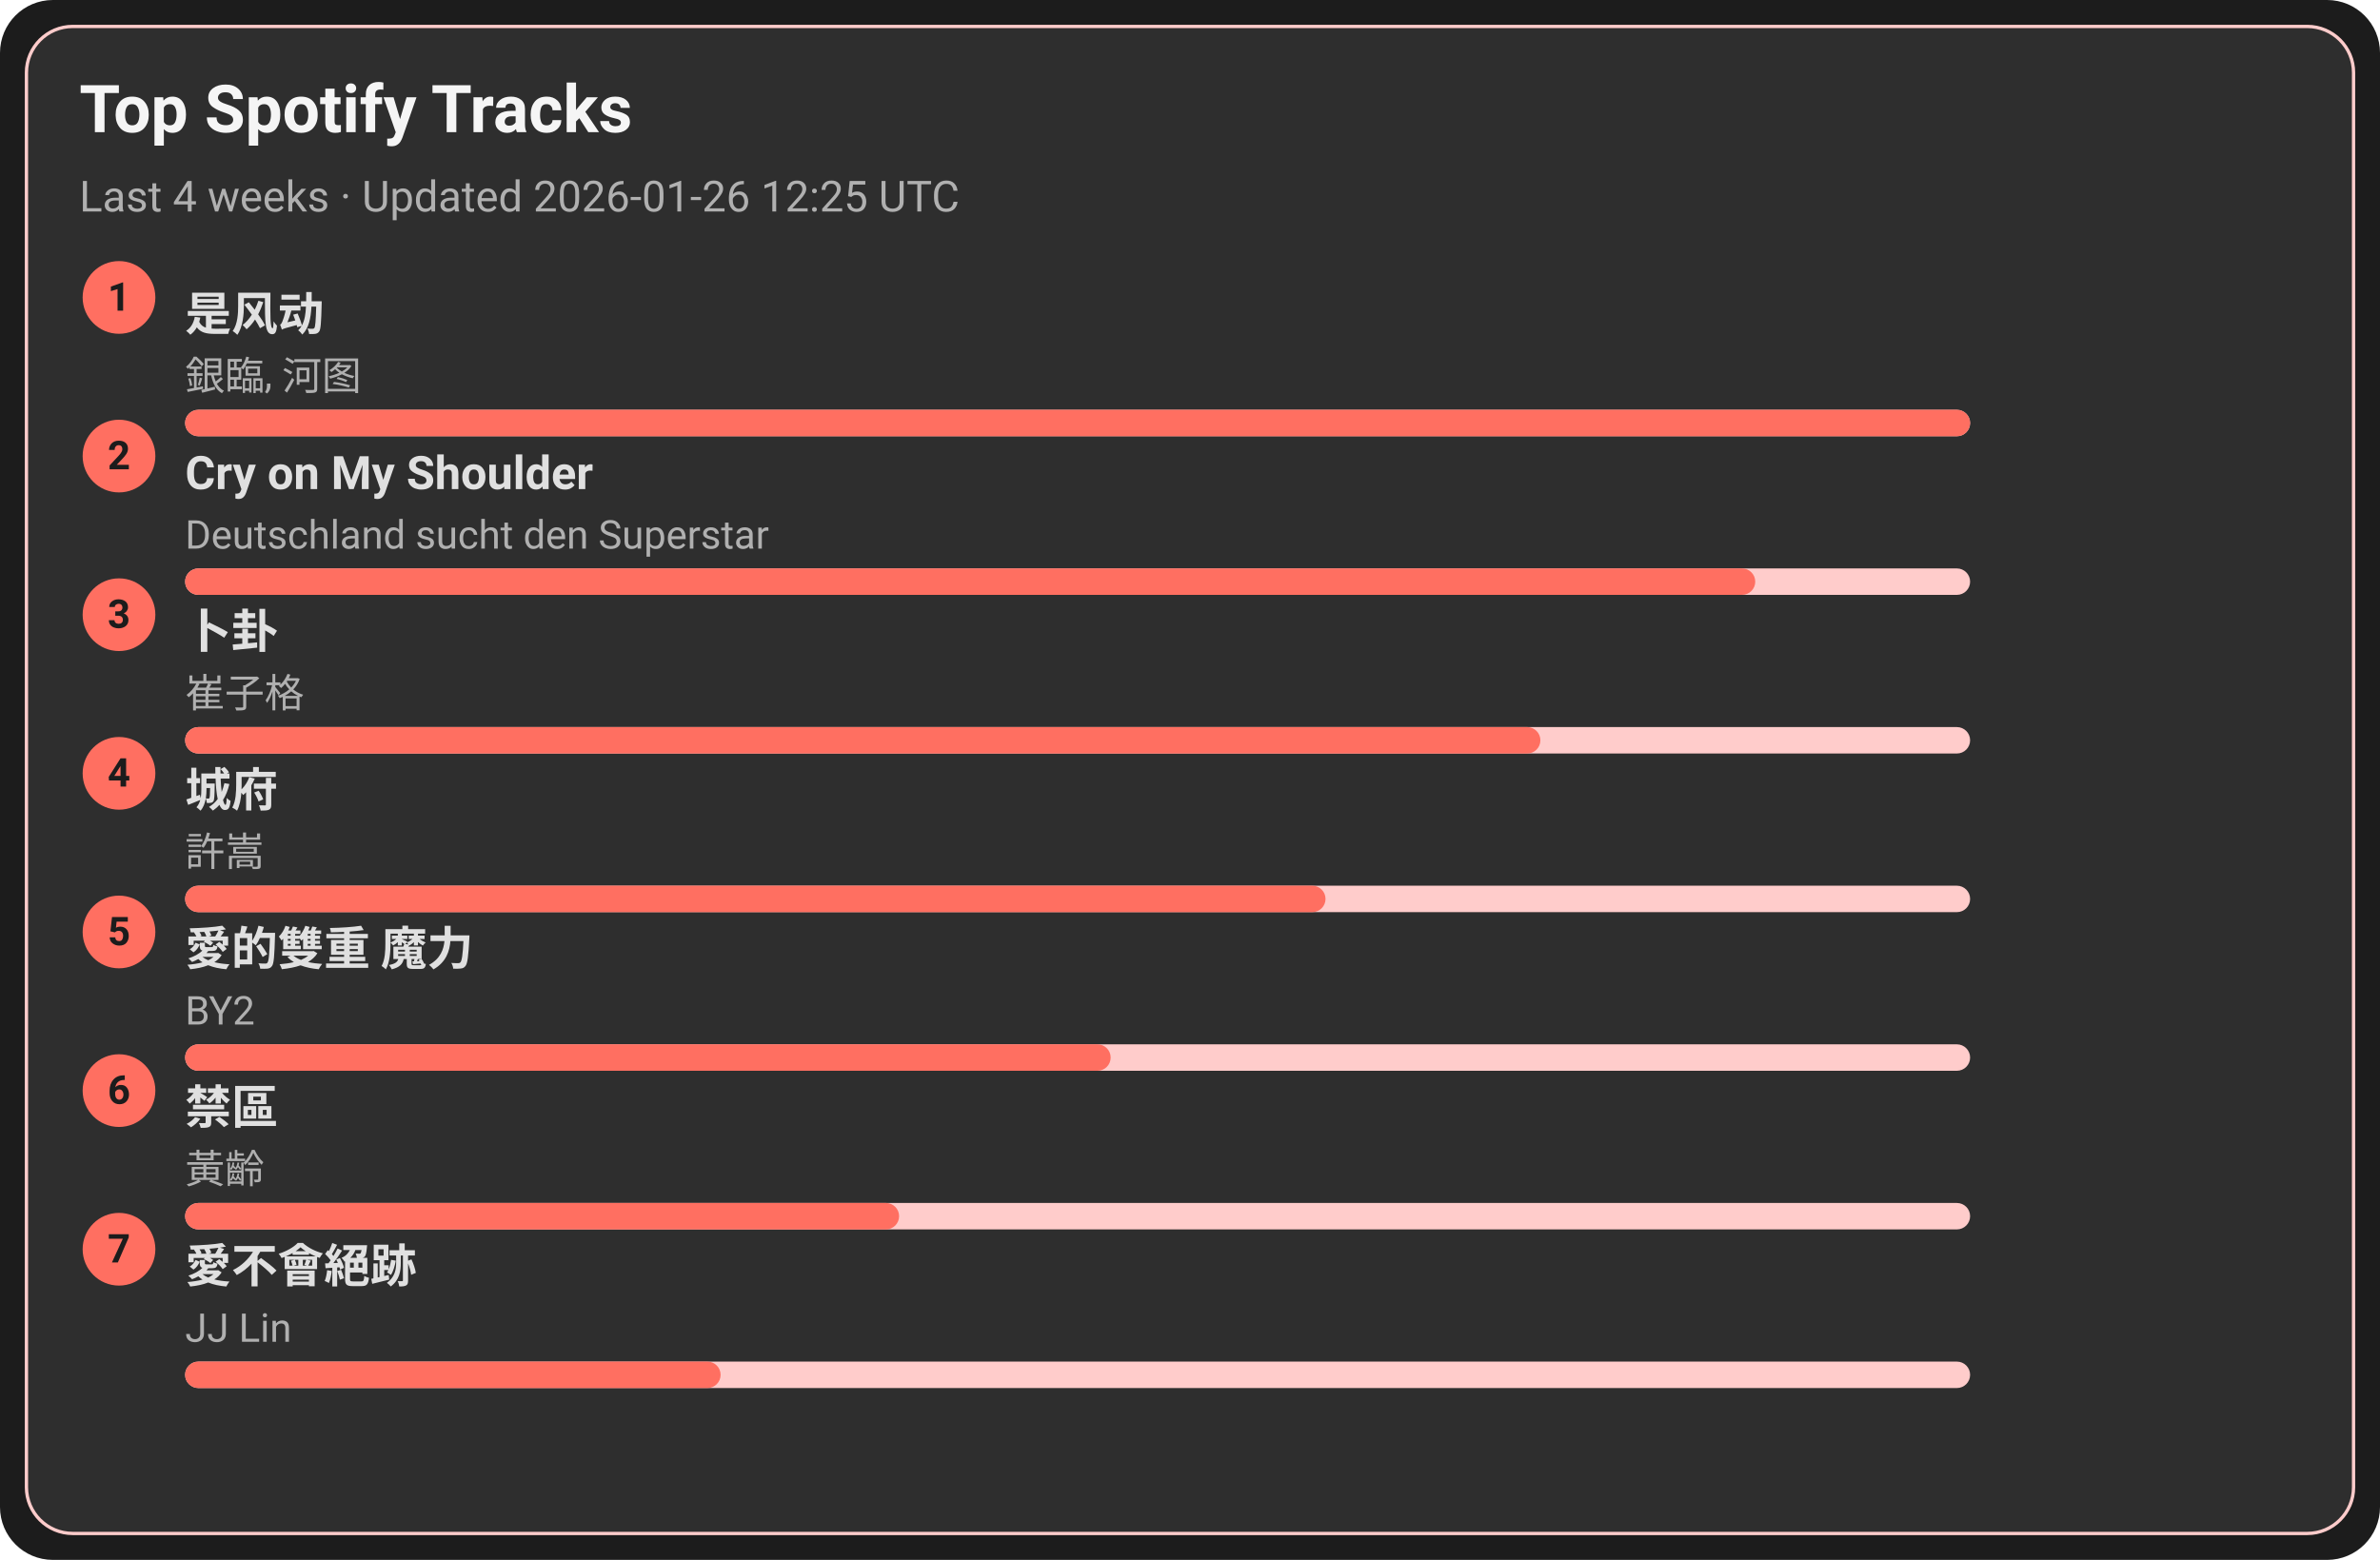
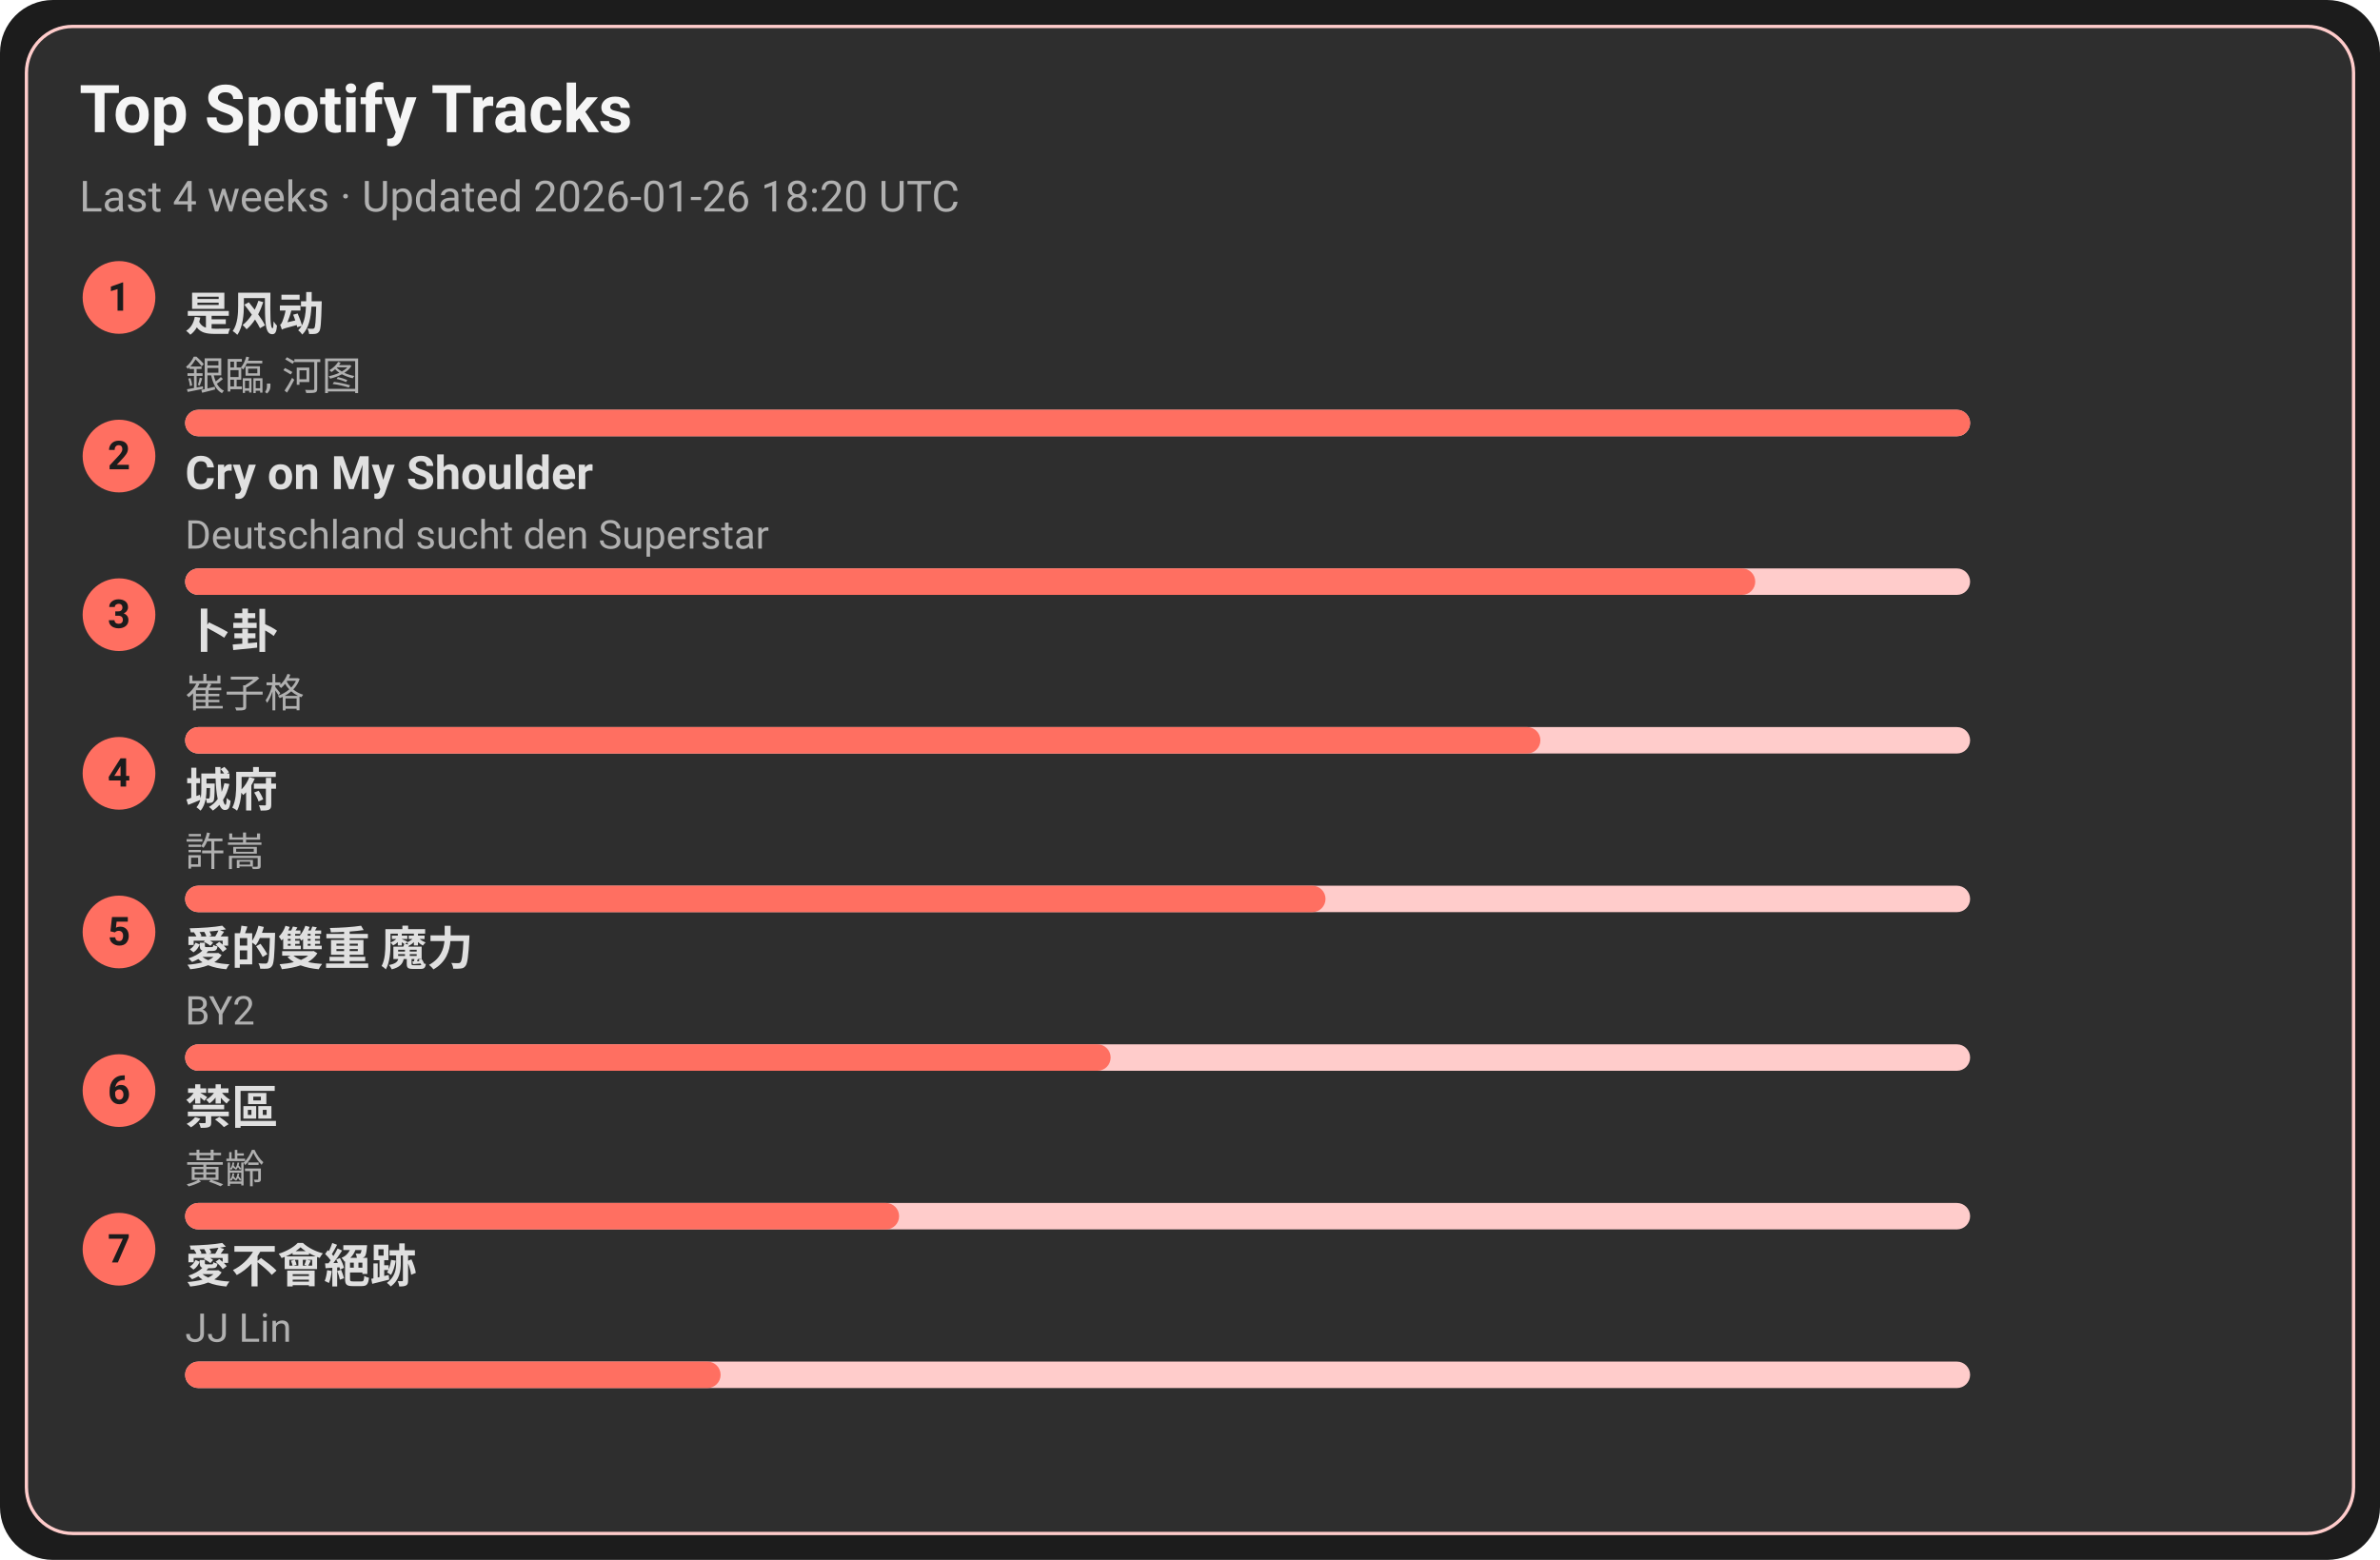
<svg xmlns="http://www.w3.org/2000/svg" width="720" height="472" viewBox="0 0 720 472">
  <style>text{font-family:-apple-system,BlinkMacSystemFont,Segoe UI,Roboto,Ubuntu,Helvetica Neue,Arial,Noto Sans,sans-serif}</style>
  <rect width="720" height="472" rx="16" fill="#1c1c1c" />
  <rect x="8" y="8" width="704" height="456" rx="14" fill="#2e2e2e" stroke="#ffcccb" />
  <text x="24" y="40" font-size="20" fill="#f5f5f5" font-weight="600">Top Spotify Tracks</text>
-   <text x="24" y="64" font-size="13" fill="#b0b0b0">Last 4 weeks · Updated 2026-01-26 12:25 UTC</text>
+   <text x="24" y="64" font-size="13" fill="#b0b0b0">Last 4 weeks · Updated 2026-01-26 18:20 UTC</text>
  <circle cx="36" cy="90" r="11" fill="#ff6f61" />
  <text x="36" y="94" text-anchor="middle" font-size="12" fill="#1c1c1c" font-weight="700">1</text>
  <a href="https://open.spotify.com/track/3lePQ8c4jq7bTePsXEmslh" target="_blank" rel="noopener noreferrer">
    <text x="56" y="100" font-size="14" fill="#e0e0e0" font-weight="600">是风动</text>
  </a>
  <text x="56" y="118" font-size="12" fill="#b0b0b0">銀臨, 河图</text>
  <rect x="56" y="124" width="540" height="8" rx="4" fill="#ffcccb" />
  <rect x="56" y="124" width="540" height="8" rx="4" fill="#ff6f61" />
  <circle cx="36" cy="138" r="11" fill="#ff6f61" />
  <text x="36" y="142" text-anchor="middle" font-size="12" fill="#1c1c1c" font-weight="700">2</text>
  <a href="https://open.spotify.com/track/6usmG2MoD0C0Lc2pNgCVWV" target="_blank" rel="noopener noreferrer">
    <text x="56" y="148" font-size="14" fill="#e0e0e0" font-weight="600">Cry on My Shoulder</text>
  </a>
  <text x="56" y="166" font-size="12" fill="#b0b0b0">Deutschland sucht den Superstar</text>
  <rect x="56" y="172" width="540" height="8" rx="4" fill="#ffcccb" />
  <rect x="56" y="172" width="475" height="8" rx="4" fill="#ff6f61" />
  <circle cx="36" cy="186" r="11" fill="#ff6f61" />
  <text x="36" y="190" text-anchor="middle" font-size="12" fill="#1c1c1c" font-weight="700">3</text>
  <a href="https://open.spotify.com/track/4ToeYifpQaikbYa7krOD6s" target="_blank" rel="noopener noreferrer">
    <text x="56" y="196" font-size="14" fill="#e0e0e0" font-weight="600">卜卦</text>
  </a>
  <text x="56" y="214" font-size="12" fill="#b0b0b0">崔子格</text>
  <rect x="56" y="220" width="540" height="8" rx="4" fill="#ffcccb" />
  <rect x="56" y="220" width="410" height="8" rx="4" fill="#ff6f61" />
  <circle cx="36" cy="234" r="11" fill="#ff6f61" />
  <text x="36" y="238" text-anchor="middle" font-size="12" fill="#1c1c1c" font-weight="700">4</text>
  <a href="https://open.spotify.com/track/4AmlSf7hye0QVpnHCcEoEw" target="_blank" rel="noopener noreferrer">
    <text x="56" y="244" font-size="14" fill="#e0e0e0" font-weight="600">城府</text>
  </a>
  <text x="56" y="262" font-size="12" fill="#b0b0b0">許嵩</text>
  <rect x="56" y="268" width="540" height="8" rx="4" fill="#ffcccb" />
  <rect x="56" y="268" width="345" height="8" rx="4" fill="#ff6f61" />
  <circle cx="36" cy="282" r="11" fill="#ff6f61" />
  <text x="36" y="286" text-anchor="middle" font-size="12" fill="#1c1c1c" font-weight="700">5</text>
  <a href="https://open.spotify.com/track/0yYmS4k3R0TTdDhvOBxRVp" target="_blank" rel="noopener noreferrer">
    <text x="56" y="292" font-size="14" fill="#e0e0e0" font-weight="600">愛的雙重 魔力</text>
  </a>
  <text x="56" y="310" font-size="12" fill="#b0b0b0">BY2</text>
  <rect x="56" y="316" width="540" height="8" rx="4" fill="#ffcccb" />
  <rect x="56" y="316" width="280" height="8" rx="4" fill="#ff6f61" />
  <circle cx="36" cy="330" r="11" fill="#ff6f61" />
  <text x="36" y="334" text-anchor="middle" font-size="12" fill="#1c1c1c" font-weight="700">6</text>
  <a href="https://open.spotify.com/track/5HAMeMgu9hGL5a8ZwNz6cp" target="_blank" rel="noopener noreferrer">
    <text x="56" y="340" font-size="14" fill="#e0e0e0" font-weight="600">禁區</text>
  </a>
  <text x="56" y="358" font-size="12" fill="#b0b0b0">黃齡</text>
  <rect x="56" y="364" width="540" height="8" rx="4" fill="#ffcccb" />
  <rect x="56" y="364" width="216" height="8" rx="4" fill="#ff6f61" />
  <circle cx="36" cy="378" r="11" fill="#ff6f61" />
  <text x="36" y="382" text-anchor="middle" font-size="12" fill="#1c1c1c" font-weight="700">7</text>
  <a href="https://open.spotify.com/track/3zP4GbFEI4GLJMblRgLmdK" target="_blank" rel="noopener noreferrer">
    <text x="56" y="388" font-size="14" fill="#e0e0e0" font-weight="600">愛不會絕跡</text>
  </a>
  <text x="56" y="406" font-size="12" fill="#b0b0b0">JJ Lin</text>
  <rect x="56" y="412" width="540" height="8" rx="4" fill="#ffcccb" />
  <rect x="56" y="412" width="162" height="8" rx="4" fill="#ff6f61" />
</svg>
